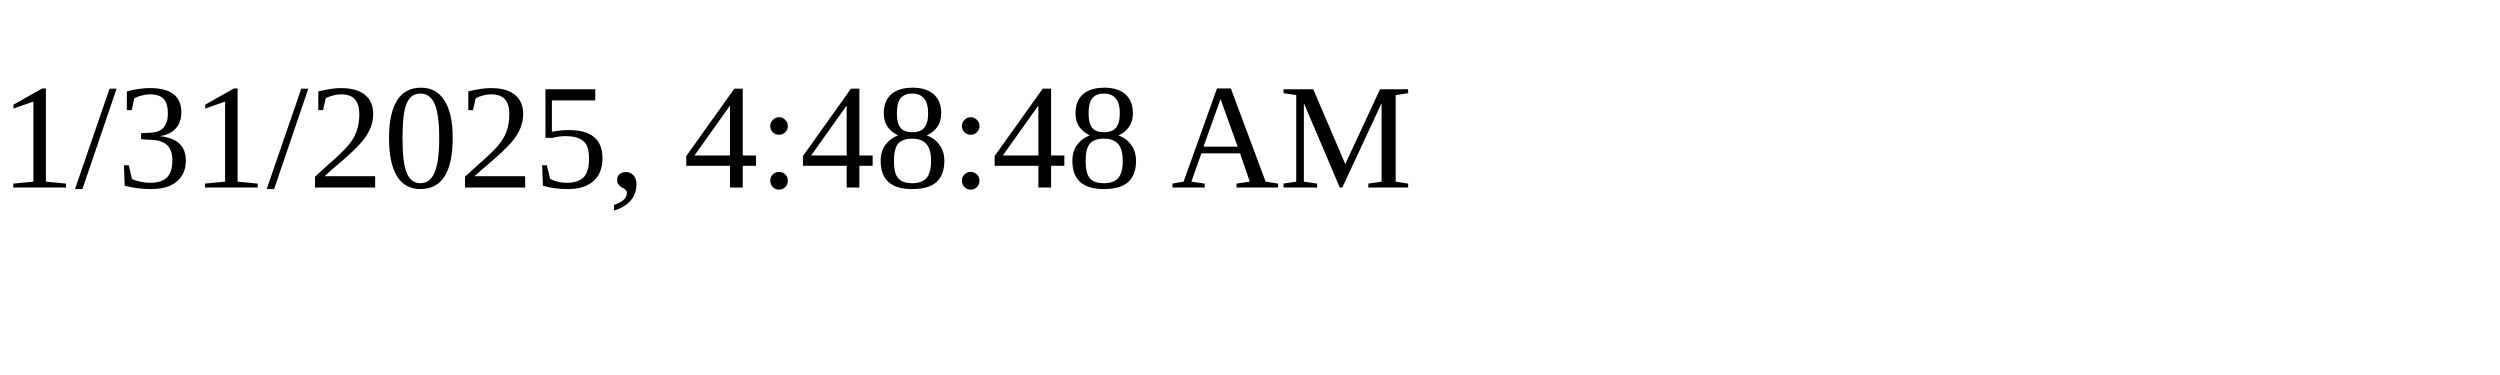
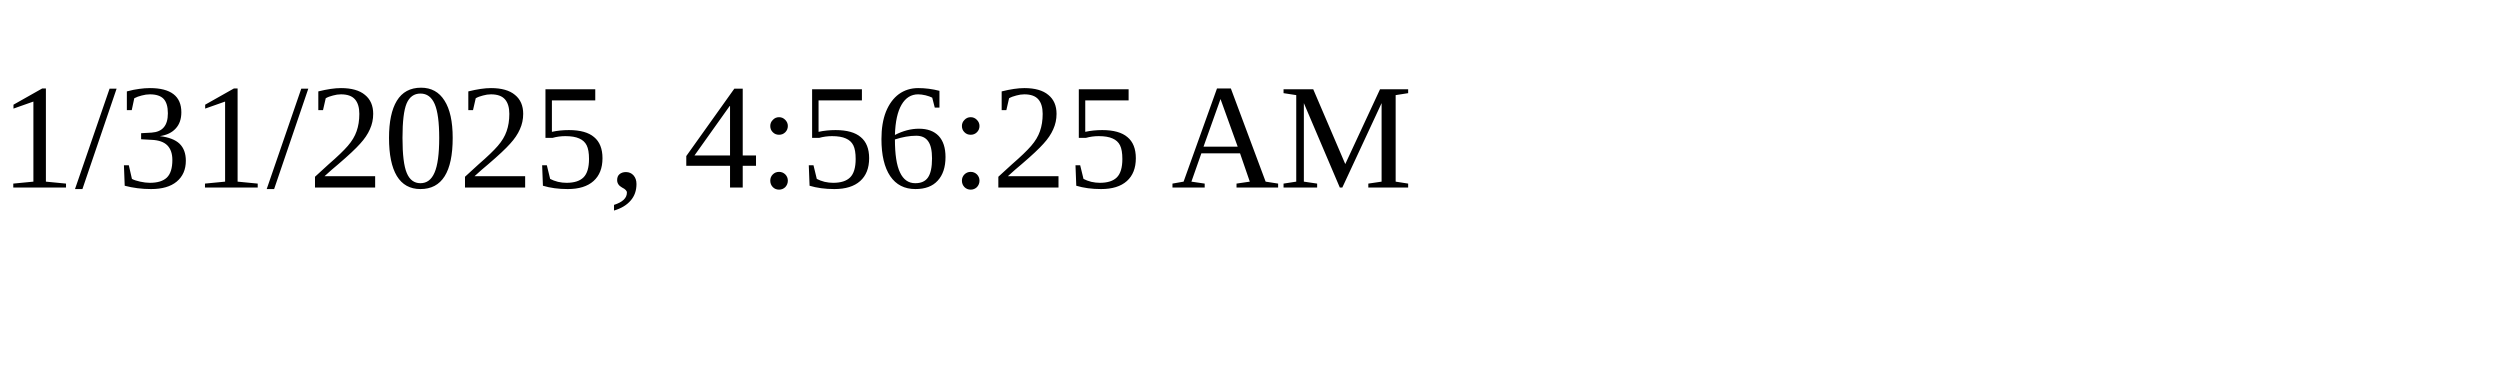
<svg xmlns="http://www.w3.org/2000/svg" height="30" width="200">
-   <text x="0" y="15">1/31/2025, 4:48:48 AM</text>
+   <text x="0" y="15">1/31/2025, 4:56:25 AM</text>
</svg>
